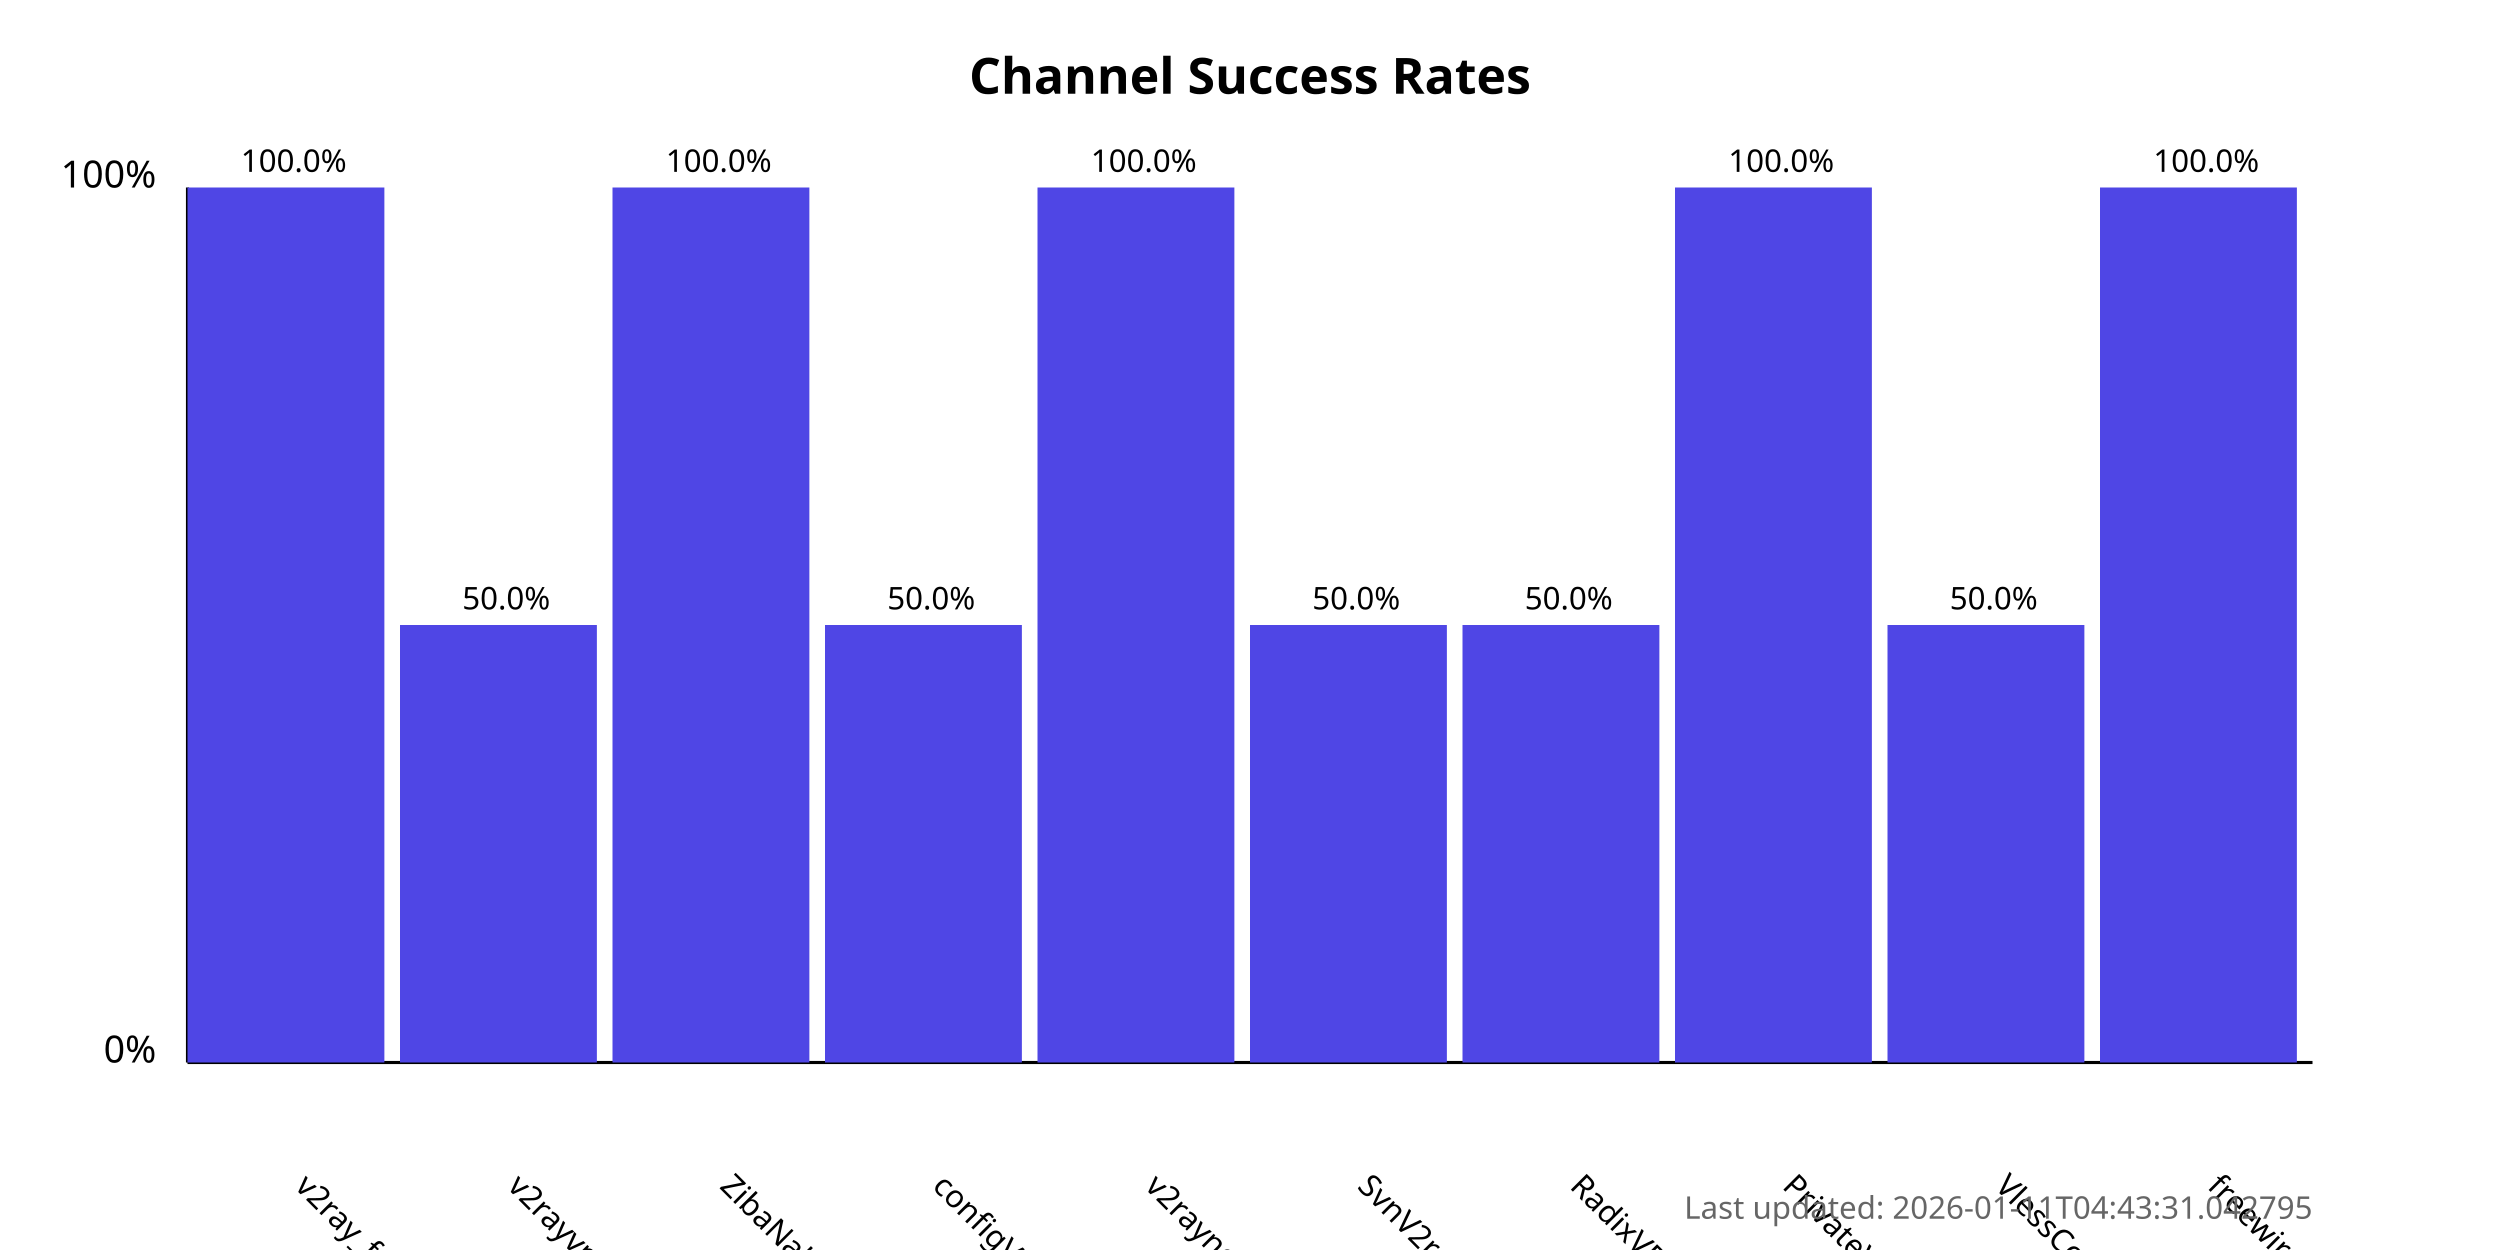
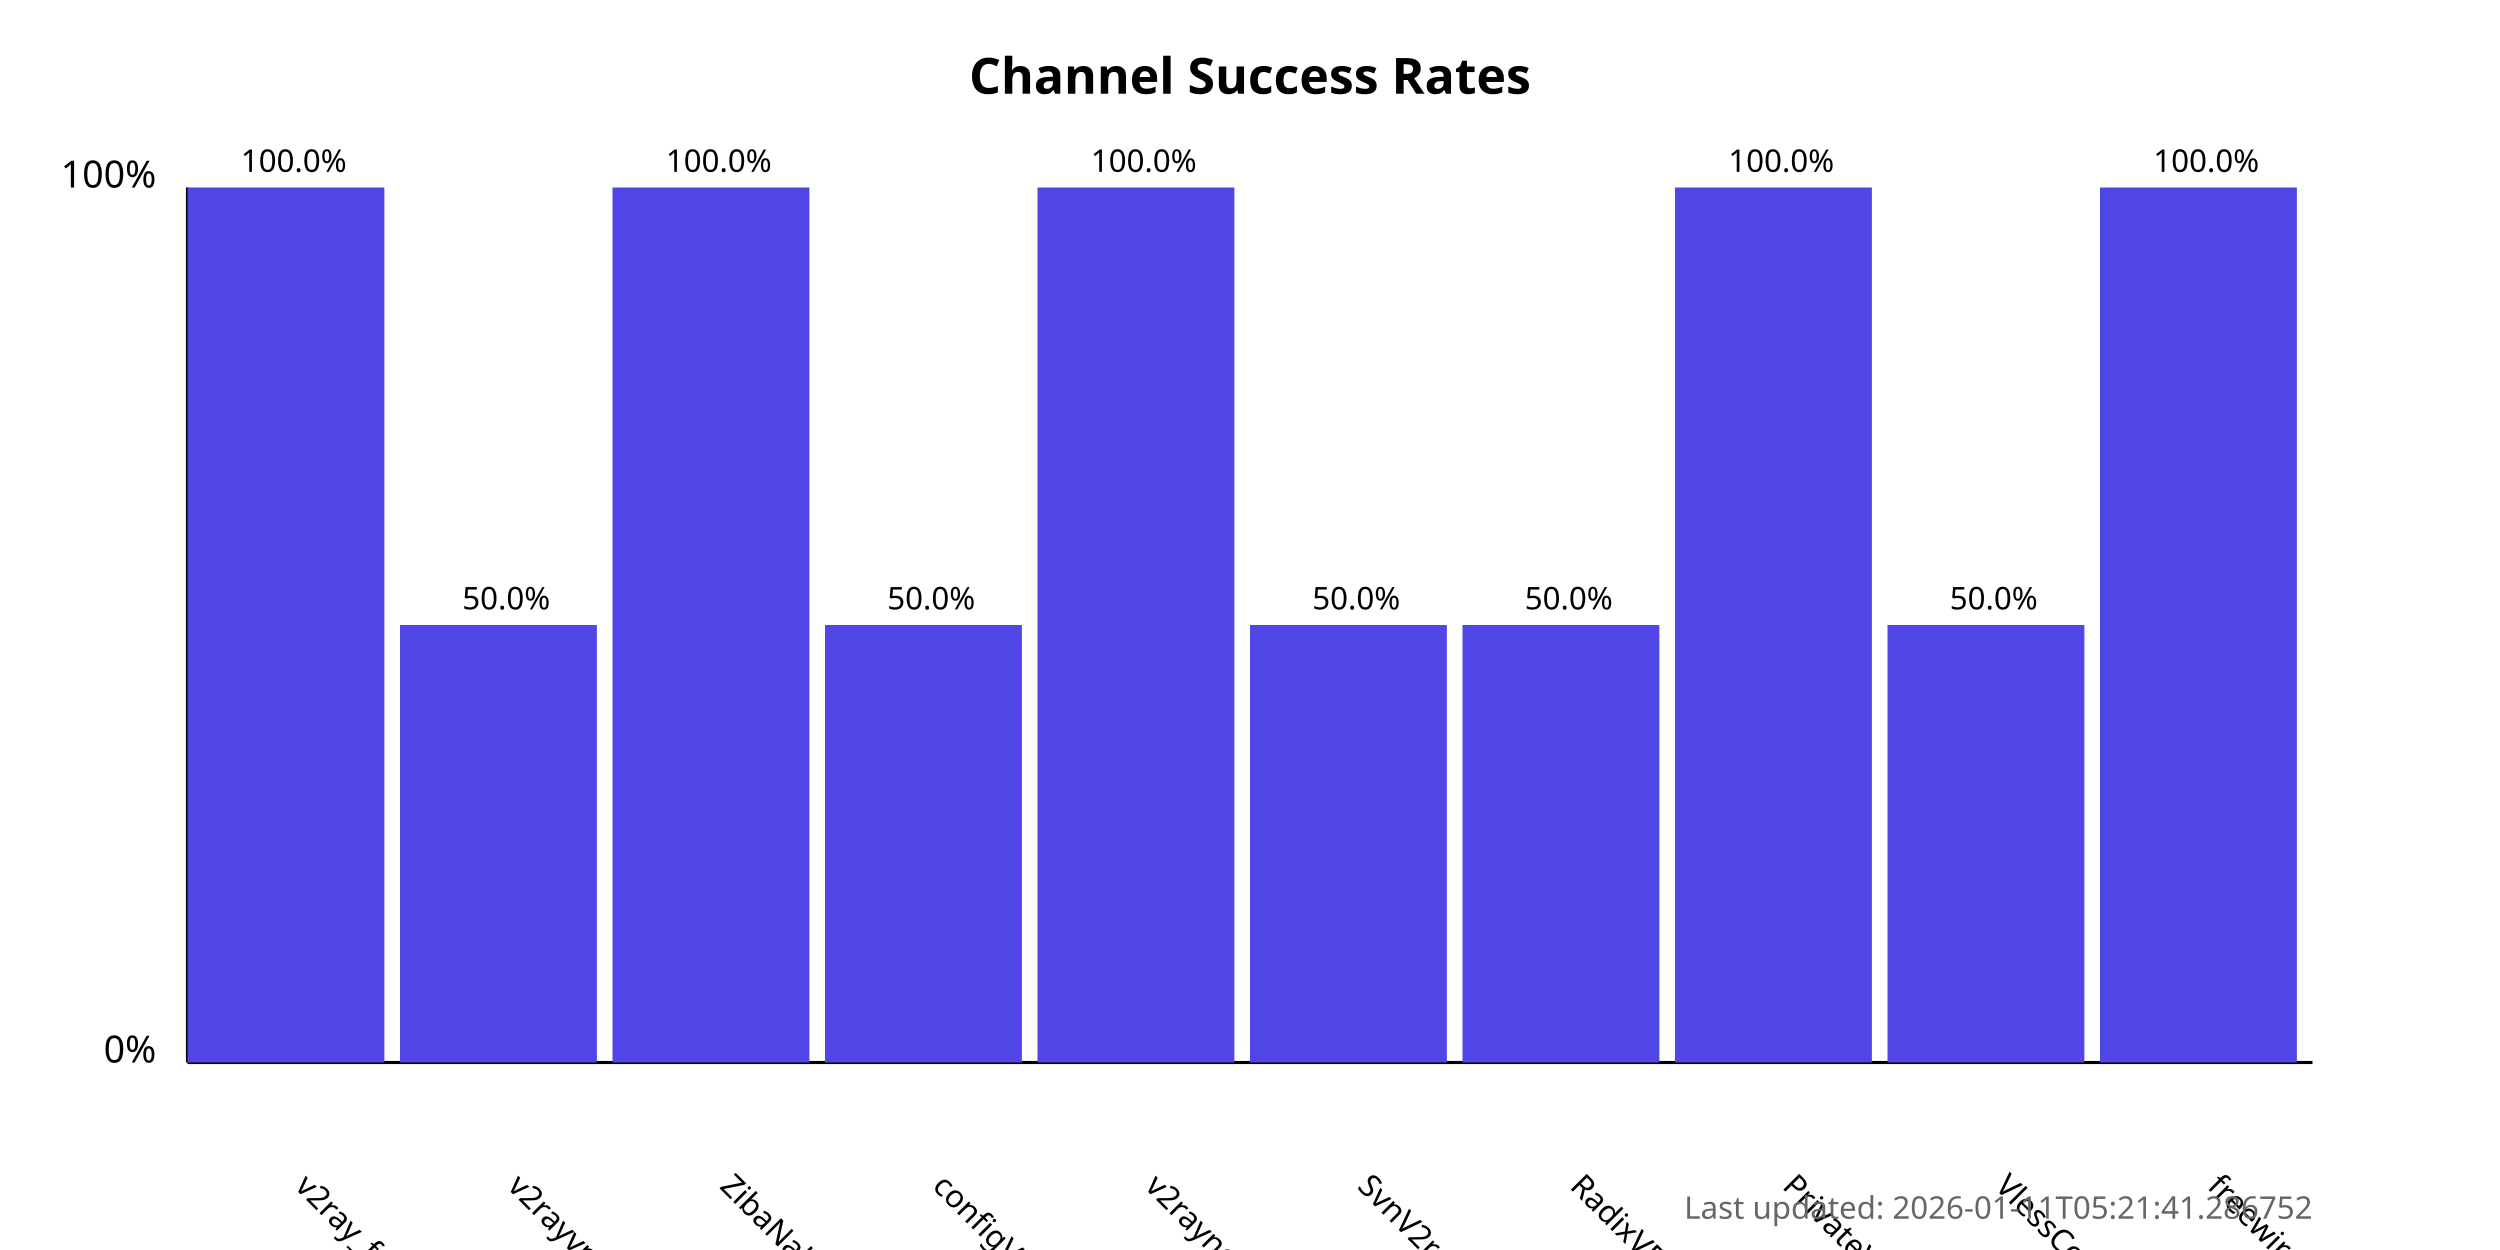
<svg xmlns="http://www.w3.org/2000/svg" width="800" height="400">
  <style>
            .chart-title { font: bold 16px sans-serif; }
            .axis-label { font: 12px sans-serif; }
            .tick-label { font: 10px sans-serif; }
            .bar { fill: #4f46e5; }
            .bar:hover { fill: #6366f1; }
            .timestamp { font: 10px sans-serif; fill: #666; }
        </style>
  <text x="400.0" y="30" text-anchor="middle" class="chart-title">
            Channel Success Rates
        </text>
  <line x1="60" y1="340" x2="60" y2="60" stroke="black" stroke-width="1" />
  <line x1="60" y1="340" x2="740" y2="340" stroke="black" stroke-width="1" />
  <text x="50" y="340" text-anchor="end" class="axis-label">0%</text>
  <text x="50" y="60" text-anchor="end" class="axis-label">100%</text>
  <g>
    <rect x="60" y="60.0" width="63.0" height="280.0" class="bar" />
    <text x="94.0" y="380" transform="rotate(45, 94.0, 380)" text-anchor="start" class="tick-label">
                v2ray_free_conf
            </text>
    <text x="94.0" y="55.0" text-anchor="middle" class="tick-label">
                100.0%
            </text>
  </g>
  <g>
    <rect x="128.0" y="200.0" width="63.0" height="140.0" class="bar" />
    <text x="162.0" y="380" transform="rotate(45, 162.0, 380)" text-anchor="start" class="tick-label">
                v2rayvpno
            </text>
    <text x="162.0" y="195.0" text-anchor="middle" class="tick-label">
                50.0%
            </text>
  </g>
  <g>
    <rect x="196.0" y="60.0" width="63.0" height="280.0" class="bar" />
    <text x="230.0" y="380" transform="rotate(45, 230.0, 380)" text-anchor="start" class="tick-label">
                ZibaNabz
            </text>
    <text x="230.0" y="55.0" text-anchor="middle" class="tick-label">
                100.0%
            </text>
  </g>
  <g>
    <rect x="264.0" y="200.0" width="63.0" height="140.0" class="bar" />
    <text x="298.0" y="380" transform="rotate(45, 298.0, 380)" text-anchor="start" class="tick-label">
                configV2rayForFree
            </text>
    <text x="298.0" y="195.0" text-anchor="middle" class="tick-label">
                50.0%
            </text>
  </g>
  <g>
    <rect x="332.0" y="60.0" width="63.0" height="280.0" class="bar" />
    <text x="366.0" y="380" transform="rotate(45, 366.0, 380)" text-anchor="start" class="tick-label">
                v2rayngvpn
            </text>
    <text x="366.0" y="55.0" text-anchor="middle" class="tick-label">
                100.0%
            </text>
  </g>
  <g>
    <rect x="400.0" y="200.0" width="63.0" height="140.0" class="bar" />
    <text x="434.0" y="380" transform="rotate(45, 434.0, 380)" text-anchor="start" class="tick-label">
                SvnV2ray
            </text>
    <text x="434.0" y="195.0" text-anchor="middle" class="tick-label">
                50.0%
            </text>
  </g>
  <g>
    <rect x="468.0" y="200.0" width="63.0" height="140.0" class="bar" />
    <text x="502.0" y="380" transform="rotate(45, 502.0, 380)" text-anchor="start" class="tick-label">
                RadixVPN
            </text>
    <text x="502.0" y="195.0" text-anchor="middle" class="tick-label">
                50.0%
            </text>
  </g>
  <g>
    <rect x="536.0" y="60.0" width="63.0" height="280.0" class="bar" />
    <text x="570.0" y="380" transform="rotate(45, 570.0, 380)" text-anchor="start" class="tick-label">
                PrivateVPNs
            </text>
    <text x="570.0" y="55.0" text-anchor="middle" class="tick-label">
                100.0%
            </text>
  </g>
  <g>
    <rect x="604.0" y="200.0" width="63.0" height="140.0" class="bar" />
    <text x="638.0" y="380" transform="rotate(45, 638.0, 380)" text-anchor="start" class="tick-label">
                VlessConfig
            </text>
    <text x="638.0" y="195.0" text-anchor="middle" class="tick-label">
                50.0%
            </text>
  </g>
  <g>
    <rect x="672.0" y="60.0" width="63.0" height="280.0" class="bar" />
    <text x="706.0" y="380" transform="rotate(45, 706.0, 380)" text-anchor="start" class="tick-label">
                freewireguard
            </text>
    <text x="706.0" y="55.0" text-anchor="middle" class="tick-label">
                100.0%
            </text>
  </g>
  <text x="740" y="390" text-anchor="end" class="timestamp">
-             Last updated: 2026-01-11T04:43:31.042795
+             Last updated: 2026-01-11T05:21:41.286752
        </text>
</svg>
